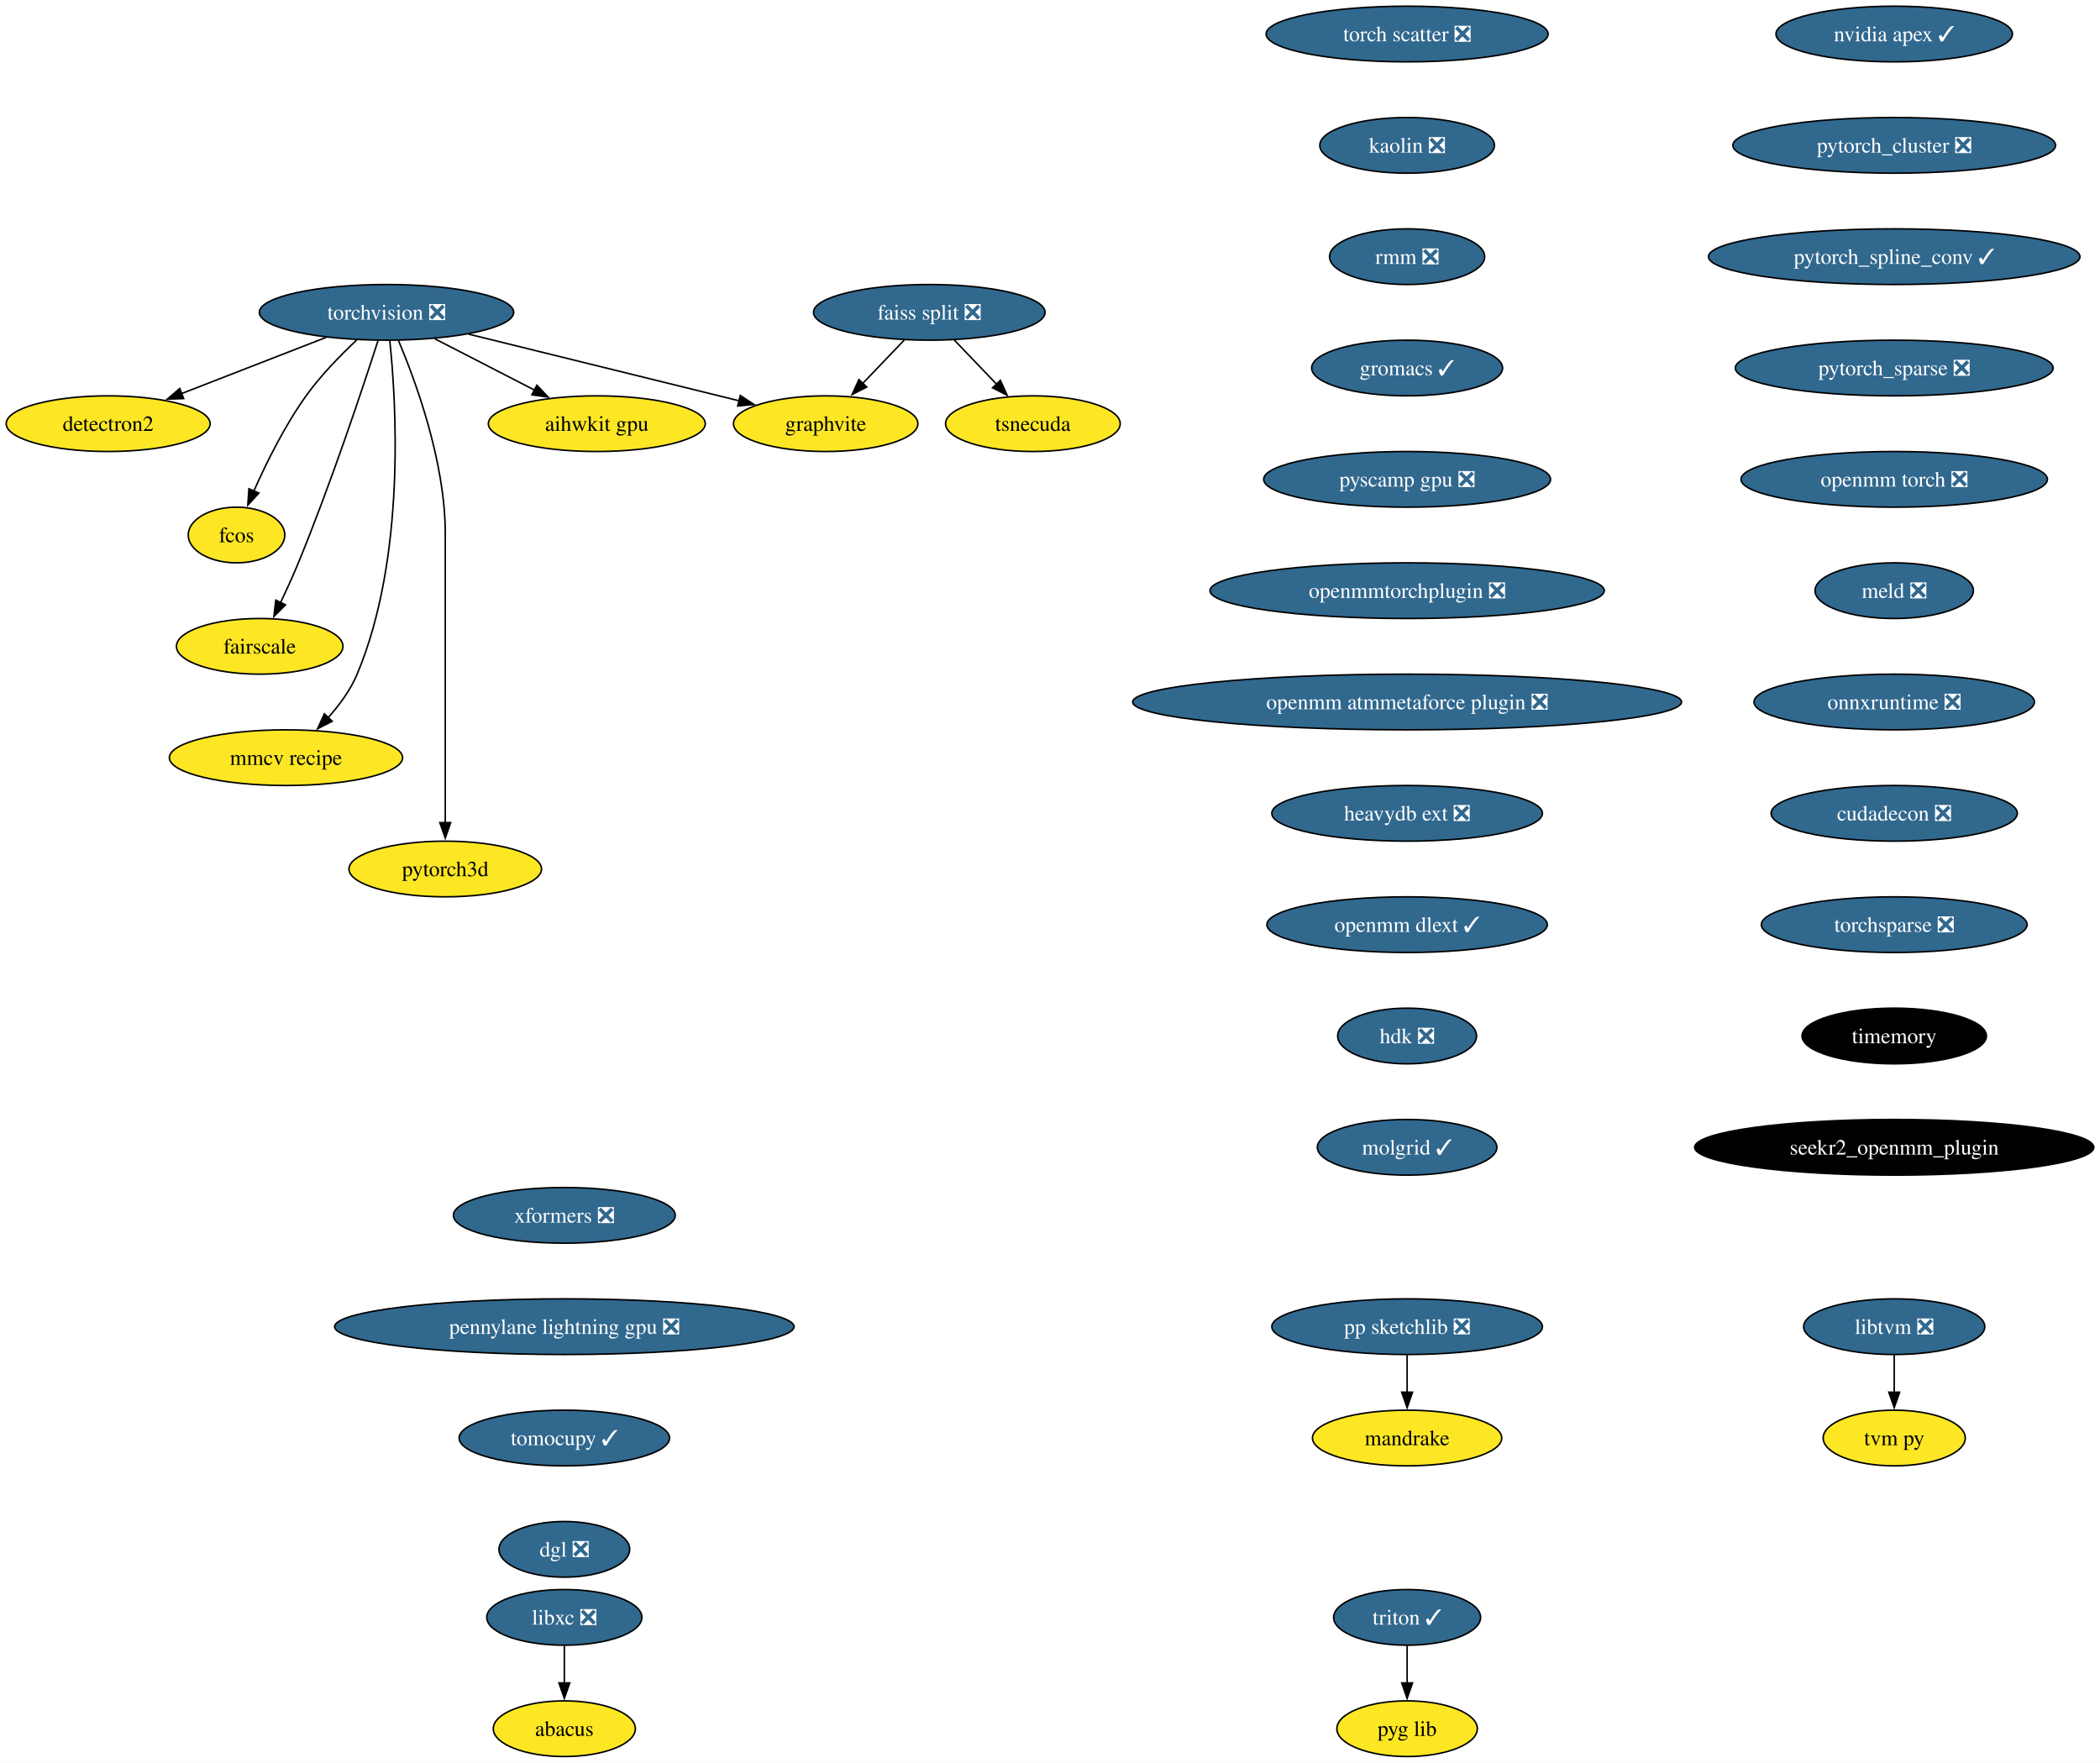
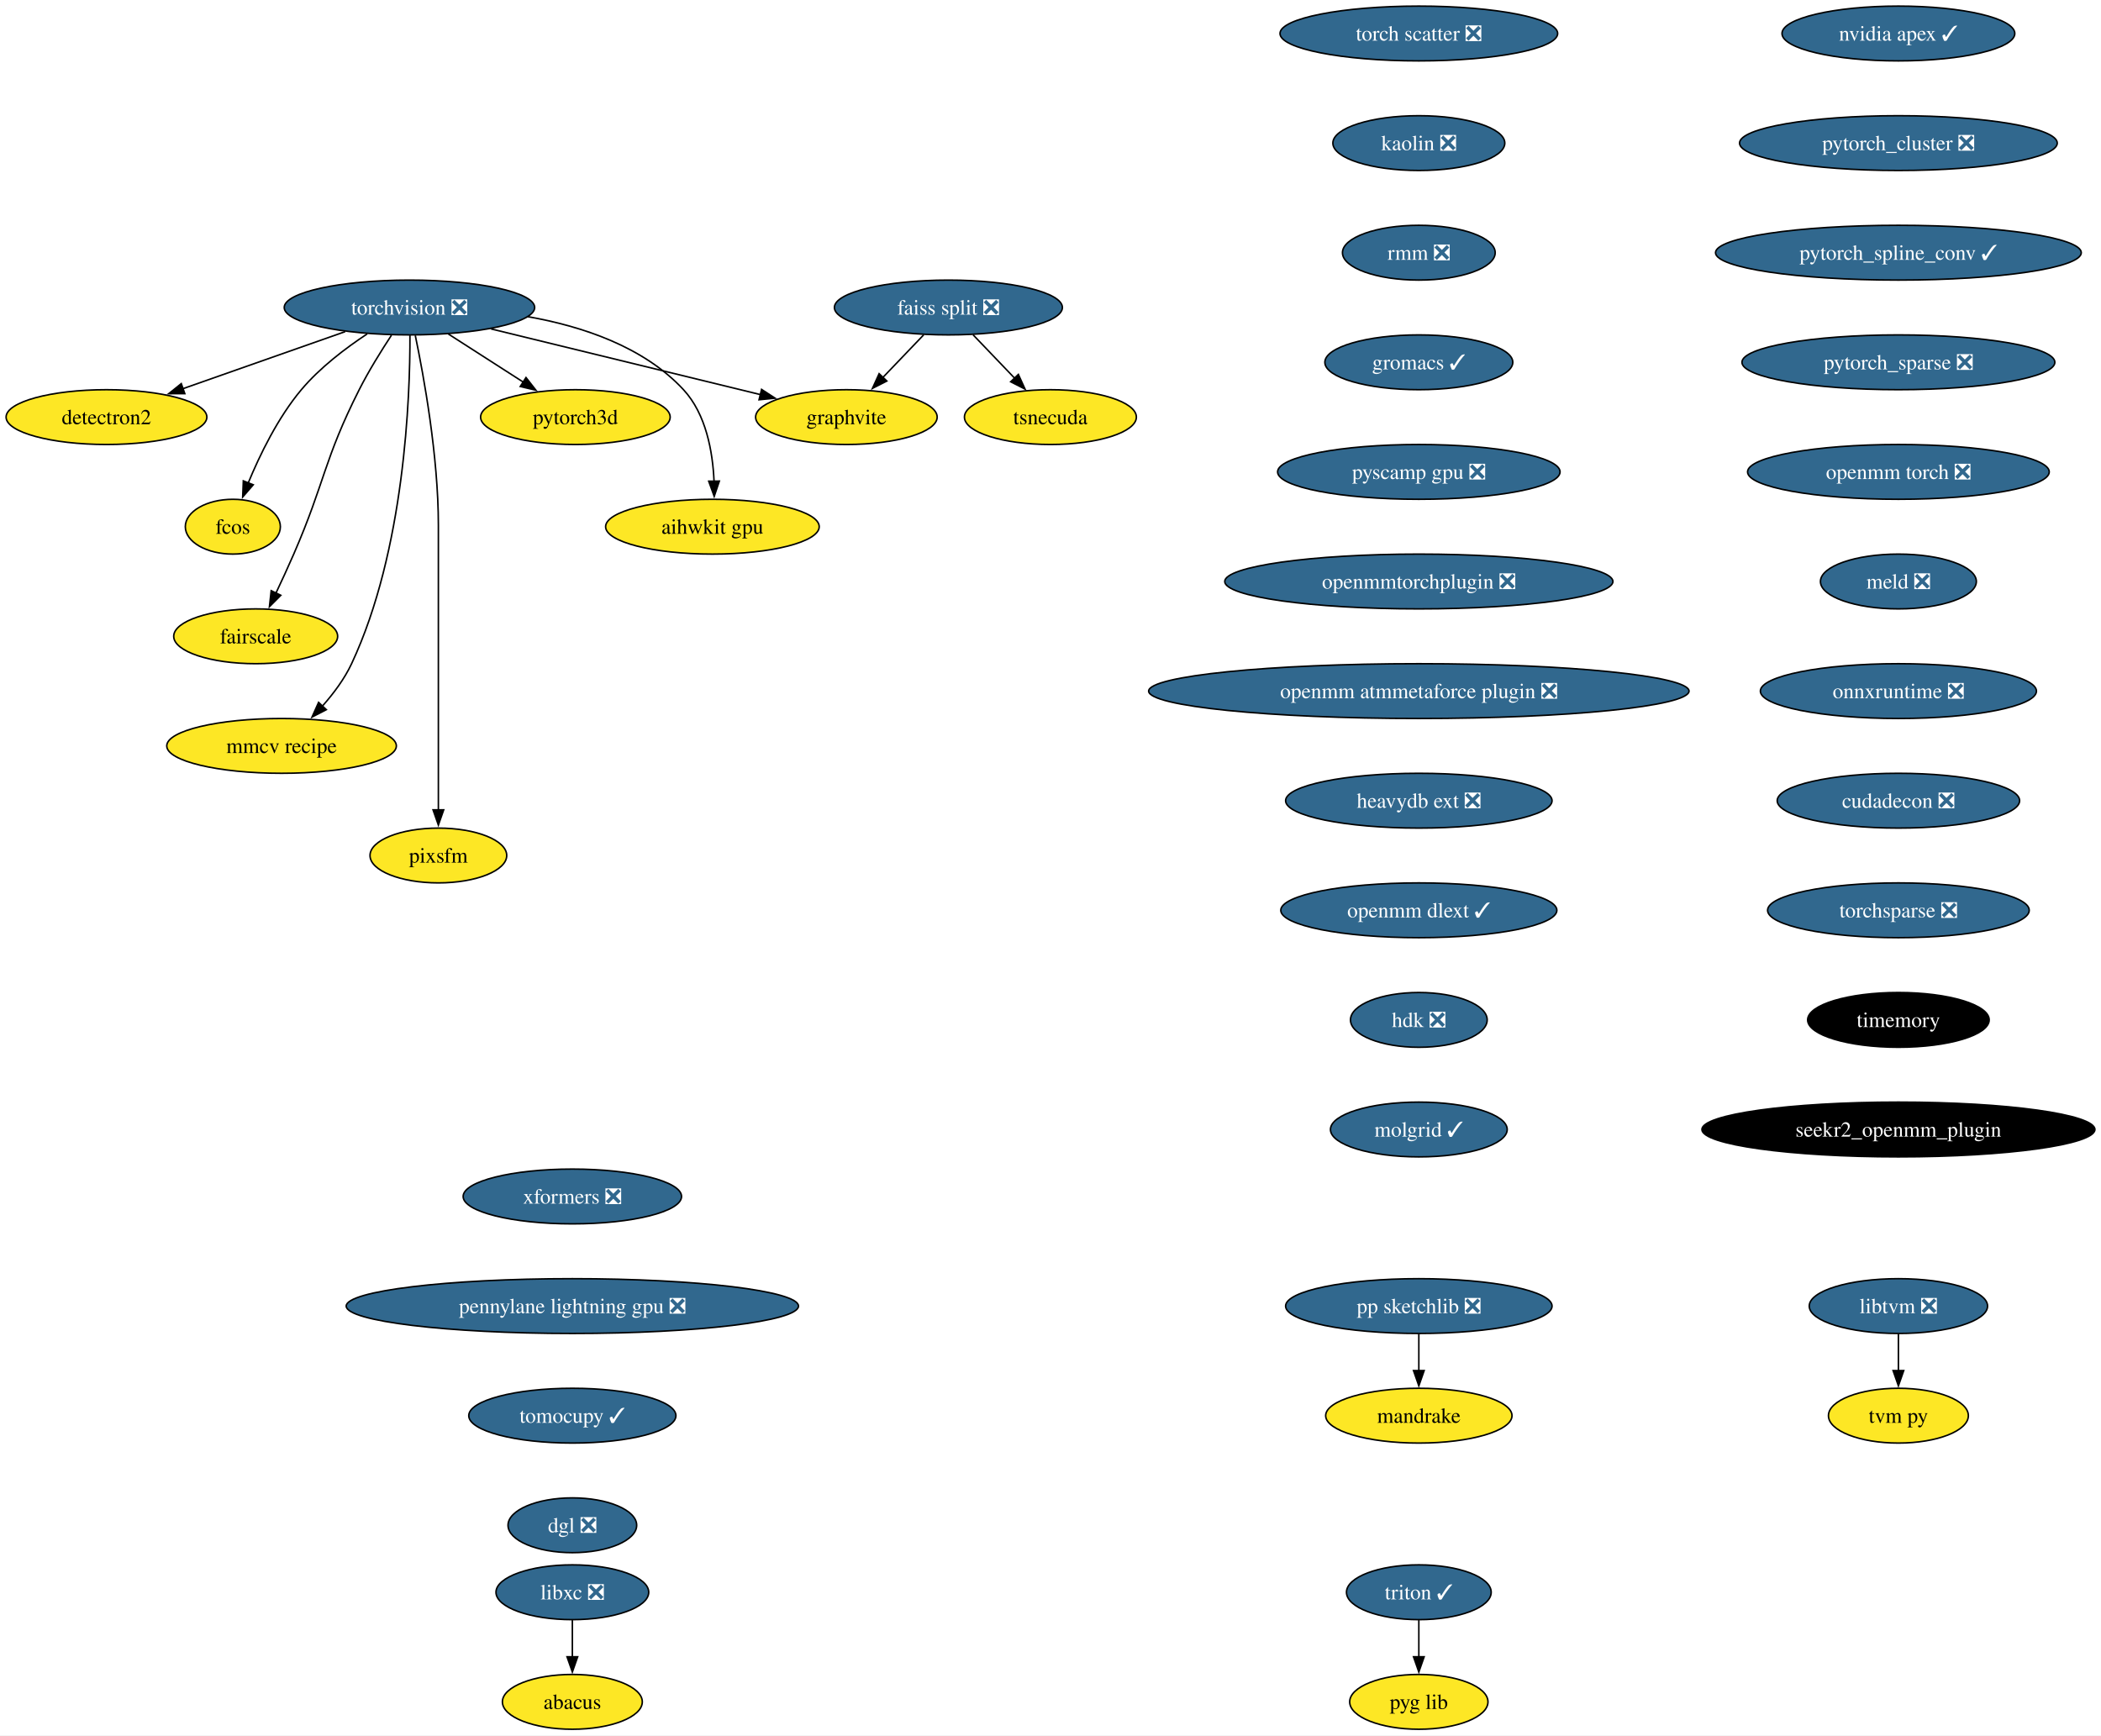
- <svg xmlns="http://www.w3.org/2000/svg" xmlns:xlink="http://www.w3.org/1999/xlink" width="1358pt" height="1140pt" viewBox="0.00 0.00 1358.01 1140.00">
+ <svg xmlns="http://www.w3.org/2000/svg" xmlns:xlink="http://www.w3.org/1999/xlink" width="1380pt" height="1140pt" viewBox="0.00 0.00 1380.01 1140.00">
  <g id="graph0" class="graph" transform="scale(1 1) rotate(0) translate(4 1136)">
-     <polygon fill="white" stroke="none" points="-4,4 -4,-1136 1354.01,-1136 1354.01,4 -4,4" />
+     <polygon fill="white" stroke="none" points="-4,4 -4,-1136 1376.01,-1136 1376.01,4 -4,4" />
    <g id="node1" class="node">
      <g id="a_node1">
        <a xlink:href="https://github.com/conda-forge/torchvision-feedstock/pull/77" xlink:title="torchvision ❎">
-           <ellipse fill="#31688e" stroke="black" cx="245.94" cy="-934" rx="82.25" ry="18" />
-           <text text-anchor="middle" x="245.94" y="-929.33" font-family="Times,serif" font-size="14.00" fill="white">torchvision ❎</text>
+           <ellipse fill="#31688e" stroke="black" cx="264.94" cy="-934" rx="82.25" ry="18" />
+           <text text-anchor="middle" x="264.94" y="-929.33" font-family="Times,serif" font-size="14.00" fill="white">torchvision ❎</text>
        </a>
      </g>
    </g>
    <g id="node2" class="node">
      <g id="a_node2">
        <a xlink:href="https://github.com/conda-forge/detectron2-feedstock" xlink:title="detectron2">
          <ellipse fill="#fde725" stroke="black" cx="65.94" cy="-862" rx="65.94" ry="18" />
          <text text-anchor="middle" x="65.94" y="-857.33" font-family="Times,serif" font-size="14.00">detectron2</text>
        </a>
      </g>
    </g>
    <g id="edge1" class="edge">
-       <path fill="none" stroke="black" d="M206.88,-917.81C179.35,-907.1 142.33,-892.71 113.14,-881.36" />
-       <polygon fill="black" stroke="black" points="114.77,-878.23 104.18,-877.87 112.23,-884.76 114.77,-878.23" />
+       <path fill="none" stroke="black" d="M222.74,-918.15C191.58,-907.19 149.04,-892.23 116.13,-880.66" />
+       <polygon fill="black" stroke="black" points="117.4,-877.39 106.8,-877.37 115.07,-883.99 117.4,-877.39" />
    </g>
    <g id="node3" class="node">
      <g id="a_node3">
        <a xlink:href="https://github.com/conda-forge/fcos-feedstock" xlink:title="fcos">
          <ellipse fill="#fde725" stroke="black" cx="148.94" cy="-790" rx="31.22" ry="18" />
          <text text-anchor="middle" x="148.94" y="-785.33" font-family="Times,serif" font-size="14.00">fcos</text>
        </a>
      </g>
    </g>
    <g id="edge2" class="edge">
-       <path fill="none" stroke="black" d="M226.65,-916.09C216.15,-906.25 203.4,-893.2 193.94,-880 180.15,-860.77 168.26,-836.72 160.17,-818.46" />
-       <polygon fill="black" stroke="black" points="163.41,-817.13 156.24,-809.33 156.98,-819.9 163.41,-817.13" />
+       <path fill="none" stroke="black" d="M237.22,-916.68C222.98,-907.29 206.11,-894.48 193.94,-880 178.55,-861.69 166.67,-837.23 158.99,-818.59" />
+       <polygon fill="black" stroke="black" points="162.34,-817.53 155.41,-809.51 155.82,-820.1 162.34,-817.53" />
    </g>
    <g id="node4" class="node">
      <g id="a_node4">
        <a xlink:href="https://github.com/conda-forge/fairscale-feedstock" xlink:title="fairscale">
          <ellipse fill="#fde725" stroke="black" cx="163.94" cy="-718" rx="53.84" ry="18" />
          <text text-anchor="middle" x="163.94" y="-713.33" font-family="Times,serif" font-size="14.00">fairscale</text>
        </a>
      </g>
    </g>
    <g id="edge3" class="edge">
-       <path fill="none" stroke="black" d="M240.5,-915.87C230.95,-886.21 210.16,-823.55 188.94,-772 185.44,-763.5 181.29,-754.39 177.39,-746.17" />
-       <polygon fill="black" stroke="black" points="180.64,-744.84 173.14,-737.35 174.34,-747.88 180.64,-744.84" />
+       <path fill="none" stroke="black" d="M253.13,-915.79C246.45,-905.63 238.2,-892.38 231.94,-880 208.64,-833.89 209.53,-819.39 188.94,-772 185.27,-763.57 181.08,-754.48 177.19,-746.25" />
+       <polygon fill="black" stroke="black" points="180.44,-744.94 172.97,-737.43 174.13,-747.96 180.44,-744.94" />
    </g>
    <g id="node5" class="node">
      <g id="a_node5">
        <a xlink:href="https://github.com/conda-forge/graphvite-feedstock" xlink:title="graphvite">
-           <ellipse fill="#fde725" stroke="black" cx="529.94" cy="-862" rx="59.63" ry="18" />
-           <text text-anchor="middle" x="529.94" y="-857.33" font-family="Times,serif" font-size="14.00">graphvite</text>
+           <ellipse fill="#fde725" stroke="black" cx="551.94" cy="-862" rx="59.63" ry="18" />
+           <text text-anchor="middle" x="551.94" y="-857.33" font-family="Times,serif" font-size="14.00">graphvite</text>
        </a>
      </g>
    </g>
    <g id="edge4" class="edge">
-       <path fill="none" stroke="black" d="M299.02,-919.92C348.88,-907.63 423.19,-889.31 473.96,-876.8" />
-       <polygon fill="black" stroke="black" points="474.72,-880.22 483.59,-874.42 473.04,-873.42 474.72,-880.22" />
+       <path fill="none" stroke="black" d="M318.58,-919.92C369.07,-907.6 444.38,-889.23 495.7,-876.72" />
+       <polygon fill="black" stroke="black" points="496.23,-880.19 505.12,-874.42 494.57,-873.39 496.23,-880.19" />
    </g>
    <g id="node6" class="node">
      <g id="a_node6">
        <a xlink:href="https://github.com/conda-forge/mmcv-recipe-feedstock" xlink:title="mmcv recipe">
          <ellipse fill="#fde725" stroke="black" cx="180.94" cy="-646" rx="75.41" ry="18" />
          <text text-anchor="middle" x="180.94" y="-641.33" font-family="Times,serif" font-size="14.00">mmcv recipe</text>
        </a>
      </g>
    </g>
    <g id="edge5" class="edge">
-       <path fill="none" stroke="black" d="M248.06,-915.77C252.24,-875.95 258.56,-775.2 226.94,-700 222.64,-689.77 215.58,-680.12 208.26,-671.92" />
-       <polygon fill="black" stroke="black" points="210.83,-669.54 201.39,-664.73 205.77,-674.38 210.83,-669.54" />
+       <path fill="none" stroke="black" d="M265.27,-915.69C265.39,-875.69 261.9,-774.6 226.94,-700 222.23,-689.95 215.05,-680.35 207.76,-672.14" />
+       <polygon fill="black" stroke="black" points="210.35,-669.8 200.94,-664.93 205.27,-674.6 210.35,-669.8" />
    </g>
    <g id="node7" class="node">
      <g id="a_node7">
-         <a xlink:href="https://github.com/conda-forge/pytorch3d-feedstock" xlink:title="pytorch3d">
-           <ellipse fill="#fde725" stroke="black" cx="283.94" cy="-574" rx="62.26" ry="18" />
-           <text text-anchor="middle" x="283.94" y="-569.33" font-family="Times,serif" font-size="14.00">pytorch3d</text>
+         <a xlink:href="https://github.com/conda-forge/pixsfm-feedstock" xlink:title="pixsfm">
+           <ellipse fill="#fde725" stroke="black" cx="283.94" cy="-574" rx="44.9" ry="18" />
+           <text text-anchor="middle" x="283.94" y="-569.33" font-family="Times,serif" font-size="14.00">pixsfm</text>
        </a>
      </g>
    </g>
    <g id="edge6" class="edge">
-       <path fill="none" stroke="black" d="M253.63,-915.91C264.73,-889.62 283.94,-837.45 283.94,-791 283.94,-791 283.94,-791 283.94,-717 283.94,-677.74 283.94,-632.38 283.94,-603.69" />
+       <path fill="none" stroke="black" d="M268.78,-915.61C274.34,-888.94 283.94,-836.27 283.94,-791 283.94,-791 283.94,-791 283.94,-717 283.94,-677.74 283.94,-632.38 283.94,-603.69" />
      <polygon fill="black" stroke="black" points="287.44,-604 283.94,-594 280.44,-604 287.44,-604" />
    </g>
    <g id="node8" class="node">
      <g id="a_node8">
-         <a xlink:href="https://github.com/conda-forge/aihwkit-gpu-feedstock" xlink:title="aihwkit gpu">
-           <ellipse fill="#fde725" stroke="black" cx="381.94" cy="-862" rx="70.15" ry="18" />
-           <text text-anchor="middle" x="381.94" y="-857.33" font-family="Times,serif" font-size="14.00">aihwkit gpu</text>
+         <a xlink:href="https://github.com/conda-forge/pytorch3d-feedstock" xlink:title="pytorch3d">
+           <ellipse fill="#fde725" stroke="black" cx="373.94" cy="-862" rx="62.26" ry="18" />
+           <text text-anchor="middle" x="373.94" y="-857.33" font-family="Times,serif" font-size="14.00">pytorch3d</text>
        </a>
      </g>
    </g>
    <g id="edge7" class="edge">
-       <path fill="none" stroke="black" d="M277.14,-916.94C296.33,-907.06 321.11,-894.31 341.75,-883.68" />
-       <polygon fill="black" stroke="black" points="343.18,-886.88 350.47,-879.2 339.98,-880.66 343.18,-886.88" />
+       <path fill="none" stroke="black" d="M290.49,-916.59C305.19,-907.15 323.84,-895.17 339.78,-884.94" />
+       <polygon fill="black" stroke="black" points="341.5,-887.99 348.02,-879.65 337.71,-882.1 341.5,-887.99" />
    </g>
    <g id="node9" class="node">
      <g id="a_node9">
-         <a xlink:href="https://github.com/conda-forge/libxc-feedstock/pull/58" xlink:title="libxc ❎">
-           <ellipse fill="#31688e" stroke="black" cx="360.94" cy="-90" rx="50.16" ry="18" />
-           <text text-anchor="middle" x="360.94" y="-85.33" font-family="Times,serif" font-size="14.00" fill="white">libxc ❎</text>
-         </a>
-       </g>
+         <a xlink:href="https://github.com/conda-forge/aihwkit-gpu-feedstock" xlink:title="aihwkit gpu">
+           <ellipse fill="#fde725" stroke="black" cx="463.94" cy="-790" rx="70.15" ry="18" />
+           <text text-anchor="middle" x="463.94" y="-785.33" font-family="Times,serif" font-size="14.00">aihwkit gpu</text>
+         </a>
+       </g>
+     </g>
+     <g id="edge8" class="edge">
+       <path fill="none" stroke="black" d="M342.69,-927.98C378.53,-921.66 418.81,-908.19 444.94,-880 459.81,-863.95 464.15,-839.23 465.01,-819.91" />
+       <polygon fill="black" stroke="black" points="468.5,-819.97 465.12,-809.93 461.51,-819.89 468.5,-819.97" />
    </g>
    <g id="node10" class="node">
      <g id="a_node10">
-         <a xlink:href="https://github.com/conda-forge/abacus-feedstock" xlink:title="abacus">
-           <ellipse fill="#fde725" stroke="black" cx="360.94" cy="-18" rx="45.95" ry="18" />
-           <text text-anchor="middle" x="360.94" y="-13.32" font-family="Times,serif" font-size="14.00">abacus</text>
-         </a>
-       </g>
-     </g>
-     <g id="edge8" class="edge">
-       <path fill="none" stroke="black" d="M360.94,-71.7C360.94,-64.41 360.94,-55.73 360.94,-47.54" />
-       <polygon fill="black" stroke="black" points="364.44,-47.62 360.94,-37.62 357.44,-47.62 364.44,-47.62" />
+         <a xlink:href="https://github.com/conda-forge/libxc-feedstock/pull/58" xlink:title="libxc ❎">
+           <ellipse fill="#31688e" stroke="black" cx="371.94" cy="-90" rx="50.16" ry="18" />
+           <text text-anchor="middle" x="371.94" y="-85.33" font-family="Times,serif" font-size="14.00" fill="white">libxc ❎</text>
+         </a>
+       </g>
    </g>
    <g id="node11" class="node">
      <g id="a_node11">
-         <a xlink:href="https://github.com/conda-forge/nvidia-apex-feedstock/pull/34" xlink:title="nvidia apex ✓">
-           <ellipse fill="#31688e" stroke="black" cx="1220.94" cy="-1114" rx="76.46" ry="18" />
-           <text text-anchor="middle" x="1220.94" y="-1109.33" font-family="Times,serif" font-size="14.00" fill="white">nvidia apex ✓</text>
-         </a>
-       </g>
+         <a xlink:href="https://github.com/conda-forge/abacus-feedstock" xlink:title="abacus">
+           <ellipse fill="#fde725" stroke="black" cx="371.94" cy="-18" rx="45.95" ry="18" />
+           <text text-anchor="middle" x="371.94" y="-13.32" font-family="Times,serif" font-size="14.00">abacus</text>
+         </a>
+       </g>
+     </g>
+     <g id="edge9" class="edge">
+       <path fill="none" stroke="black" d="M371.94,-71.7C371.94,-64.41 371.94,-55.73 371.94,-47.54" />
+       <polygon fill="black" stroke="black" points="375.44,-47.62 371.94,-37.62 368.44,-47.62 375.44,-47.62" />
    </g>
    <g id="node12" class="node">
      <g id="a_node12">
+         <a xlink:href="https://github.com/conda-forge/nvidia-apex-feedstock/pull/34" xlink:title="nvidia apex ✓">
+           <ellipse fill="#31688e" stroke="black" cx="1242.94" cy="-1114" rx="76.46" ry="18" />
+           <text text-anchor="middle" x="1242.94" y="-1109.33" font-family="Times,serif" font-size="14.00" fill="white">nvidia apex ✓</text>
+         </a>
+       </g>
+     </g>
+     <g id="node13" class="node">
+       <g id="a_node13">
        <a xlink:href="https://github.com/conda-forge/pytorch_cluster-feedstock/pull/44" xlink:title="pytorch_cluster ❎">
-           <ellipse fill="#31688e" stroke="black" cx="1220.94" cy="-1042" rx="104.35" ry="18" />
-           <text text-anchor="middle" x="1220.94" y="-1037.33" font-family="Times,serif" font-size="14.00" fill="white">pytorch_cluster ❎</text>
-         </a>
-       </g>
+           <ellipse fill="#31688e" stroke="black" cx="1242.94" cy="-1042" rx="104.35" ry="18" />
+           <text text-anchor="middle" x="1242.94" y="-1037.33" font-family="Times,serif" font-size="14.00" fill="white">pytorch_cluster ❎</text>
+         </a>
+       </g>
+     </g>
+     <g id="node18" class="node">
+       <g id="a_node18">
+         <a xlink:href="https://github.com/conda-forge/pytorch_spline_conv-feedstock/pull/33" xlink:title="pytorch_spline_conv ✓">
+           <ellipse fill="#31688e" stroke="black" cx="1242.94" cy="-970" rx="120.13" ry="18" />
+           <text text-anchor="middle" x="1242.94" y="-965.33" font-family="Times,serif" font-size="14.00" fill="white">pytorch_spline_conv ✓</text>
+         </a>
+       </g>
+     </g>
+     <g id="node14" class="node">
+       <g id="a_node14">
+         <a xlink:href="https://github.com/conda-forge/pp-sketchlib-feedstock/pull/45" xlink:title="pp sketchlib ❎">
+           <ellipse fill="#31688e" stroke="black" cx="927.94" cy="-278" rx="87.51" ry="18" />
+           <text text-anchor="middle" x="927.94" y="-273.32" font-family="Times,serif" font-size="14.00" fill="white">pp sketchlib ❎</text>
+         </a>
+       </g>
+     </g>
+     <g id="node15" class="node">
+       <g id="a_node15">
+         <a xlink:href="https://github.com/conda-forge/mandrake-feedstock" xlink:title="mandrake">
+           <ellipse fill="#fde725" stroke="black" cx="927.94" cy="-206" rx="61.2" ry="18" />
+           <text text-anchor="middle" x="927.94" y="-201.32" font-family="Times,serif" font-size="14.00">mandrake</text>
+         </a>
+       </g>
+     </g>
+     <g id="edge11" class="edge">
+       <path fill="none" stroke="black" d="M927.94,-259.7C927.94,-252.41 927.94,-243.73 927.94,-235.54" />
+       <polygon fill="black" stroke="black" points="931.44,-235.62 927.94,-225.62 924.44,-235.62 931.44,-235.62" />
+     </g>
+     <g id="node16" class="node">
+       <g id="a_node16">
+         <a xlink:href="https://github.com/conda-forge/faiss-split-feedstock/pull/70" xlink:title="faiss split ❎">
+           <ellipse fill="#31688e" stroke="black" cx="618.94" cy="-934" rx="74.88" ry="18" />
+           <text text-anchor="middle" x="618.94" y="-929.33" font-family="Times,serif" font-size="14.00" fill="white">faiss split ❎</text>
+         </a>
+       </g>
+     </g>
+     <g id="edge12" class="edge">
+       <path fill="none" stroke="black" d="M602.72,-916.05C594.66,-907.63 584.75,-897.28 575.84,-887.97" />
+       <polygon fill="black" stroke="black" points="578.5,-885.69 569.06,-880.88 573.44,-890.53 578.5,-885.69" />
    </g>
    <g id="node17" class="node">
      <g id="a_node17">
-         <a xlink:href="https://github.com/conda-forge/pytorch_spline_conv-feedstock/pull/33" xlink:title="pytorch_spline_conv ✓">
-           <ellipse fill="#31688e" stroke="black" cx="1220.94" cy="-970" rx="120.13" ry="18" />
-           <text text-anchor="middle" x="1220.94" y="-965.33" font-family="Times,serif" font-size="14.00" fill="white">pytorch_spline_conv ✓</text>
-         </a>
-       </g>
-     </g>
-     <g id="node13" class="node">
-       <g id="a_node13">
-         <a xlink:href="https://github.com/conda-forge/pp-sketchlib-feedstock/pull/45" xlink:title="pp sketchlib ❎">
-           <ellipse fill="#31688e" stroke="black" cx="905.94" cy="-278" rx="87.51" ry="18" />
-           <text text-anchor="middle" x="905.94" y="-273.32" font-family="Times,serif" font-size="14.00" fill="white">pp sketchlib ❎</text>
-         </a>
-       </g>
-     </g>
-     <g id="node14" class="node">
-       <g id="a_node14">
-         <a xlink:href="https://github.com/conda-forge/mandrake-feedstock" xlink:title="mandrake">
-           <ellipse fill="#fde725" stroke="black" cx="905.94" cy="-206" rx="61.2" ry="18" />
-           <text text-anchor="middle" x="905.94" y="-201.32" font-family="Times,serif" font-size="14.00">mandrake</text>
-         </a>
-       </g>
-     </g>
-     <g id="edge10" class="edge">
-       <path fill="none" stroke="black" d="M905.94,-259.7C905.94,-252.41 905.94,-243.73 905.94,-235.54" />
-       <polygon fill="black" stroke="black" points="909.44,-235.62 905.94,-225.62 902.44,-235.62 909.44,-235.62" />
-     </g>
-     <g id="node15" class="node">
-       <g id="a_node15">
-         <a xlink:href="https://github.com/conda-forge/faiss-split-feedstock/pull/70" xlink:title="faiss split ❎">
-           <ellipse fill="#31688e" stroke="black" cx="596.94" cy="-934" rx="74.88" ry="18" />
-           <text text-anchor="middle" x="596.94" y="-929.33" font-family="Times,serif" font-size="14.00" fill="white">faiss split ❎</text>
-         </a>
-       </g>
-     </g>
-     <g id="edge11" class="edge">
-       <path fill="none" stroke="black" d="M580.72,-916.05C572.66,-907.63 562.75,-897.28 553.84,-887.97" />
-       <polygon fill="black" stroke="black" points="556.5,-885.69 547.06,-880.88 551.44,-890.53 556.5,-885.69" />
-     </g>
-     <g id="node16" class="node">
-       <g id="a_node16">
        <a xlink:href="https://github.com/conda-forge/tsnecuda-feedstock" xlink:title="tsnecuda">
-           <ellipse fill="#fde725" stroke="black" cx="663.94" cy="-862" rx="56.47" ry="18" />
-           <text text-anchor="middle" x="663.94" y="-857.33" font-family="Times,serif" font-size="14.00">tsnecuda</text>
-         </a>
-       </g>
-     </g>
-     <g id="edge12" class="edge">
-       <path fill="none" stroke="black" d="M613.16,-916.05C621.34,-907.5 631.42,-896.97 640.44,-887.56" />
-       <polygon fill="black" stroke="black" points="642.9,-890.04 647.28,-880.4 637.84,-885.2 642.9,-890.04" />
-     </g>
-     <g id="node18" class="node">
-       <g id="a_node18">
-         <a xlink:href="https://github.com/conda-forge/pytorch_sparse-feedstock/pull/54" xlink:title="pytorch_sparse ❎">
-           <ellipse fill="#31688e" stroke="black" cx="1220.94" cy="-898" rx="102.77" ry="18" />
-           <text text-anchor="middle" x="1220.94" y="-893.33" font-family="Times,serif" font-size="14.00" fill="white">pytorch_sparse ❎</text>
-         </a>
-       </g>
+           <ellipse fill="#fde725" stroke="black" cx="685.94" cy="-862" rx="56.47" ry="18" />
+           <text text-anchor="middle" x="685.94" y="-857.33" font-family="Times,serif" font-size="14.00">tsnecuda</text>
+         </a>
+       </g>
+     </g>
+     <g id="edge13" class="edge">
+       <path fill="none" stroke="black" d="M635.16,-916.05C643.34,-907.5 653.42,-896.97 662.44,-887.56" />
+       <polygon fill="black" stroke="black" points="664.9,-890.04 669.28,-880.4 659.84,-885.2 664.9,-890.04" />
    </g>
    <g id="node19" class="node">
      <g id="a_node19">
+         <a xlink:href="https://github.com/conda-forge/pytorch_sparse-feedstock/pull/54" xlink:title="pytorch_sparse ❎">
+           <ellipse fill="#31688e" stroke="black" cx="1242.94" cy="-898" rx="102.77" ry="18" />
+           <text text-anchor="middle" x="1242.94" y="-893.33" font-family="Times,serif" font-size="14.00" fill="white">pytorch_sparse ❎</text>
+         </a>
+       </g>
+     </g>
+     <g id="node20" class="node">
+       <g id="a_node20">
        <a xlink:href="https://github.com/conda-forge/openmm-torch-feedstock/pull/45" xlink:title="openmm torch ❎">
-           <ellipse fill="#31688e" stroke="black" cx="1220.94" cy="-826" rx="99.08" ry="18" />
-           <text text-anchor="middle" x="1220.94" y="-821.33" font-family="Times,serif" font-size="14.00" fill="white">openmm torch ❎</text>
+           <ellipse fill="#31688e" stroke="black" cx="1242.94" cy="-826" rx="99.08" ry="18" />
+           <text text-anchor="middle" x="1242.94" y="-821.33" font-family="Times,serif" font-size="14.00" fill="white">openmm torch ❎</text>
+         </a>
+       </g>
+     </g>
+     <g id="node23" class="node">
+       <g id="a_node23">
+         <a xlink:href="https://github.com/conda-forge/meld-feedstock/pull/22" xlink:title="meld ❎">
+           <ellipse fill="#31688e" stroke="black" cx="1242.94" cy="-754" rx="51.21" ry="18" />
+           <text text-anchor="middle" x="1242.94" y="-749.33" font-family="Times,serif" font-size="14.00" fill="white">meld ❎</text>
+         </a>
+       </g>
+     </g>
+     <g id="node21" class="node">
+       <g id="a_node21">
+         <a xlink:href="https://github.com/conda-forge/libtvm-feedstock/pull/32" xlink:title="libtvm ❎">
+           <ellipse fill="#31688e" stroke="black" cx="1242.94" cy="-278" rx="58.57" ry="18" />
+           <text text-anchor="middle" x="1242.94" y="-273.32" font-family="Times,serif" font-size="14.00" fill="white">libtvm ❎</text>
        </a>
      </g>
    </g>
    <g id="node22" class="node">
      <g id="a_node22">
-         <a xlink:href="https://github.com/conda-forge/meld-feedstock/pull/22" xlink:title="meld ❎">
-           <ellipse fill="#31688e" stroke="black" cx="1220.94" cy="-754" rx="51.21" ry="18" />
-           <text text-anchor="middle" x="1220.94" y="-749.33" font-family="Times,serif" font-size="14.00" fill="white">meld ❎</text>
-         </a>
-       </g>
-     </g>
-     <g id="node20" class="node">
-       <g id="a_node20">
-         <a xlink:href="https://github.com/conda-forge/libtvm-feedstock/pull/32" xlink:title="libtvm ❎">
-           <ellipse fill="#31688e" stroke="black" cx="1220.94" cy="-278" rx="58.57" ry="18" />
-           <text text-anchor="middle" x="1220.94" y="-273.32" font-family="Times,serif" font-size="14.00" fill="white">libtvm ❎</text>
-         </a>
-       </g>
-     </g>
-     <g id="node21" class="node">
-       <g id="a_node21">
        <a xlink:href="https://github.com/conda-forge/tvm-py-feedstock" xlink:title="tvm py">
-           <ellipse fill="#fde725" stroke="black" cx="1220.94" cy="-206" rx="45.95" ry="18" />
-           <text text-anchor="middle" x="1220.94" y="-201.32" font-family="Times,serif" font-size="14.00">tvm py</text>
-         </a>
-       </g>
-     </g>
-     <g id="edge16" class="edge">
-       <path fill="none" stroke="black" d="M1220.94,-259.7C1220.94,-252.41 1220.94,-243.73 1220.94,-235.54" />
-       <polygon fill="black" stroke="black" points="1224.44,-235.62 1220.94,-225.62 1217.44,-235.62 1224.44,-235.62" />
-     </g>
-     <g id="node23" class="node">
-       <g id="a_node23">
-         <a xlink:href="https://github.com/conda-forge/onnxruntime-feedstock/pull/79" xlink:title="onnxruntime ❎">
-           <ellipse fill="#31688e" stroke="black" cx="1220.94" cy="-682" rx="90.67" ry="18" />
-           <text text-anchor="middle" x="1220.94" y="-677.33" font-family="Times,serif" font-size="14.00" fill="white">onnxruntime ❎</text>
-         </a>
-       </g>
+           <ellipse fill="#fde725" stroke="black" cx="1242.94" cy="-206" rx="45.95" ry="18" />
+           <text text-anchor="middle" x="1242.94" y="-201.32" font-family="Times,serif" font-size="14.00">tvm py</text>
+         </a>
+       </g>
+     </g>
+     <g id="edge17" class="edge">
+       <path fill="none" stroke="black" d="M1242.94,-259.7C1242.94,-252.41 1242.94,-243.73 1242.94,-235.54" />
+       <polygon fill="black" stroke="black" points="1246.44,-235.62 1242.94,-225.62 1239.44,-235.62 1246.44,-235.62" />
    </g>
    <g id="node24" class="node">
      <g id="a_node24">
-         <a xlink:href="https://github.com/conda-forge/cudadecon-feedstock/pull/26" xlink:title="cudadecon ❎">
-           <ellipse fill="#31688e" stroke="black" cx="1220.94" cy="-610" rx="79.62" ry="18" />
-           <text text-anchor="middle" x="1220.94" y="-605.33" font-family="Times,serif" font-size="14.00" fill="white">cudadecon ❎</text>
+         <a xlink:href="https://github.com/conda-forge/onnxruntime-feedstock/pull/79" xlink:title="onnxruntime ❎">
+           <ellipse fill="#31688e" stroke="black" cx="1242.94" cy="-682" rx="90.67" ry="18" />
+           <text text-anchor="middle" x="1242.94" y="-677.33" font-family="Times,serif" font-size="14.00" fill="white">onnxruntime ❎</text>
        </a>
      </g>
    </g>
    <g id="node25" class="node">
      <g id="a_node25">
-         <a xlink:href="https://github.com/conda-forge/torchsparse-feedstock/pull/27" xlink:title="torchsparse ❎">
-           <ellipse fill="#31688e" stroke="black" cx="1220.94" cy="-538" rx="85.93" ry="18" />
-           <text text-anchor="middle" x="1220.94" y="-533.33" font-family="Times,serif" font-size="14.00" fill="white">torchsparse ❎</text>
+         <a xlink:href="https://github.com/conda-forge/cudadecon-feedstock/pull/26" xlink:title="cudadecon ❎">
+           <ellipse fill="#31688e" stroke="black" cx="1242.94" cy="-610" rx="79.62" ry="18" />
+           <text text-anchor="middle" x="1242.94" y="-605.33" font-family="Times,serif" font-size="14.00" fill="white">cudadecon ❎</text>
        </a>
      </g>
    </g>
    <g id="node26" class="node">
      <g id="a_node26">
-         <a xlink:href="https://github.com/conda-forge/timemory-feedstock" xlink:title="timemory">
-           <ellipse fill="#000000" stroke="black" cx="1220.94" cy="-466" rx="59.63" ry="18" />
-           <text text-anchor="middle" x="1220.94" y="-461.32" font-family="Times,serif" font-size="14.00" fill="white">timemory</text>
+         <a xlink:href="https://github.com/conda-forge/torchsparse-feedstock/pull/27" xlink:title="torchsparse ❎">
+           <ellipse fill="#31688e" stroke="black" cx="1242.94" cy="-538" rx="85.93" ry="18" />
+           <text text-anchor="middle" x="1242.94" y="-533.33" font-family="Times,serif" font-size="14.00" fill="white">torchsparse ❎</text>
        </a>
      </g>
    </g>
    <g id="node27" class="node">
      <g id="a_node27">
-         <a xlink:href="https://github.com/conda-forge/seekr2_openmm_plugin-feedstock" xlink:title="seekr2_openmm_plugin">
-           <ellipse fill="#000000" stroke="black" cx="1220.94" cy="-394" rx="129.07" ry="18" />
-           <text text-anchor="middle" x="1220.94" y="-389.32" font-family="Times,serif" font-size="14.00" fill="white">seekr2_openmm_plugin</text>
+         <a xlink:href="https://github.com/conda-forge/timemory-feedstock" xlink:title="timemory">
+           <ellipse fill="#000000" stroke="black" cx="1242.94" cy="-466" rx="59.63" ry="18" />
+           <text text-anchor="middle" x="1242.94" y="-461.32" font-family="Times,serif" font-size="14.00" fill="white">timemory</text>
        </a>
      </g>
    </g>
    <g id="node28" class="node">
      <g id="a_node28">
-         <a xlink:href="https://github.com/conda-forge/torch-scatter-feedstock/pull/26" xlink:title="torch scatter ❎">
-           <ellipse fill="#31688e" stroke="black" cx="905.94" cy="-1114" rx="91.19" ry="18" />
-           <text text-anchor="middle" x="905.94" y="-1109.33" font-family="Times,serif" font-size="14.00" fill="white">torch scatter ❎</text>
+         <a xlink:href="https://github.com/conda-forge/seekr2_openmm_plugin-feedstock" xlink:title="seekr2_openmm_plugin">
+           <ellipse fill="#000000" stroke="black" cx="1242.94" cy="-394" rx="129.07" ry="18" />
+           <text text-anchor="middle" x="1242.94" y="-389.32" font-family="Times,serif" font-size="14.00" fill="white">seekr2_openmm_plugin</text>
        </a>
      </g>
    </g>
    <g id="node29" class="node">
      <g id="a_node29">
-         <a xlink:href="https://github.com/conda-forge/kaolin-feedstock/pull/19" xlink:title="kaolin ❎">
-           <ellipse fill="#31688e" stroke="black" cx="905.94" cy="-1042" rx="56.47" ry="18" />
-           <text text-anchor="middle" x="905.94" y="-1037.33" font-family="Times,serif" font-size="14.00" fill="white">kaolin ❎</text>
+         <a xlink:href="https://github.com/conda-forge/torch-scatter-feedstock/pull/26" xlink:title="torch scatter ❎">
+           <ellipse fill="#31688e" stroke="black" cx="927.94" cy="-1114" rx="91.19" ry="18" />
+           <text text-anchor="middle" x="927.94" y="-1109.33" font-family="Times,serif" font-size="14.00" fill="white">torch scatter ❎</text>
        </a>
      </g>
    </g>
    <g id="node30" class="node">
      <g id="a_node30">
-         <a xlink:href="https://github.com/conda-forge/rmm-feedstock/pull/27" xlink:title="rmm ❎">
-           <ellipse fill="#31688e" stroke="black" cx="905.94" cy="-970" rx="50.16" ry="18" />
-           <text text-anchor="middle" x="905.94" y="-965.33" font-family="Times,serif" font-size="14.00" fill="white">rmm ❎</text>
+         <a xlink:href="https://github.com/conda-forge/kaolin-feedstock/pull/19" xlink:title="kaolin ❎">
+           <ellipse fill="#31688e" stroke="black" cx="927.94" cy="-1042" rx="56.47" ry="18" />
+           <text text-anchor="middle" x="927.94" y="-1037.33" font-family="Times,serif" font-size="14.00" fill="white">kaolin ❎</text>
        </a>
      </g>
    </g>
    <g id="node31" class="node">
      <g id="a_node31">
-         <a xlink:href="https://github.com/conda-forge/gromacs-feedstock/pull/28" xlink:title="gromacs ✓">
-           <ellipse fill="#31688e" stroke="black" cx="905.94" cy="-898" rx="61.73" ry="18" />
-           <text text-anchor="middle" x="905.94" y="-893.33" font-family="Times,serif" font-size="14.00" fill="white">gromacs ✓</text>
+         <a xlink:href="https://github.com/conda-forge/rmm-feedstock/pull/27" xlink:title="rmm ❎">
+           <ellipse fill="#31688e" stroke="black" cx="927.94" cy="-970" rx="50.16" ry="18" />
+           <text text-anchor="middle" x="927.94" y="-965.33" font-family="Times,serif" font-size="14.00" fill="white">rmm ❎</text>
        </a>
      </g>
    </g>
    <g id="node32" class="node">
      <g id="a_node32">
+         <a xlink:href="https://github.com/conda-forge/gromacs-feedstock/pull/28" xlink:title="gromacs ✓">
+           <ellipse fill="#31688e" stroke="black" cx="927.94" cy="-898" rx="61.73" ry="18" />
+           <text text-anchor="middle" x="927.94" y="-893.33" font-family="Times,serif" font-size="14.00" fill="white">gromacs ✓</text>
+         </a>
+       </g>
+     </g>
+     <g id="node33" class="node">
+       <g id="a_node33">
        <a xlink:href="https://github.com/conda-forge/pyscamp-gpu-feedstock/pull/8" xlink:title="pyscamp gpu ❎">
-           <ellipse fill="#31688e" stroke="black" cx="905.94" cy="-826" rx="92.77" ry="18" />
-           <text text-anchor="middle" x="905.94" y="-821.33" font-family="Times,serif" font-size="14.00" fill="white">pyscamp gpu ❎</text>
+           <ellipse fill="#31688e" stroke="black" cx="927.94" cy="-826" rx="92.77" ry="18" />
+           <text text-anchor="middle" x="927.94" y="-821.33" font-family="Times,serif" font-size="14.00" fill="white">pyscamp gpu ❎</text>
+         </a>
+       </g>
+     </g>
+     <g id="node36" class="node">
+       <g id="a_node36">
+         <a xlink:href="https://github.com/conda-forge/openmmtorchplugin-feedstock/pull/20" xlink:title="openmmtorchplugin ❎">
+           <ellipse fill="#31688e" stroke="black" cx="927.94" cy="-754" rx="127.49" ry="18" />
+           <text text-anchor="middle" x="927.94" y="-749.33" font-family="Times,serif" font-size="14.00" fill="white">openmmtorchplugin ❎</text>
+         </a>
+       </g>
+     </g>
+     <g id="node34" class="node">
+       <g id="a_node34">
+         <a xlink:href="https://github.com/conda-forge/triton-feedstock/pull/12" xlink:title="triton ✓">
+           <ellipse fill="#31688e" stroke="black" cx="927.94" cy="-90" rx="47.53" ry="18" />
+           <text text-anchor="middle" x="927.94" y="-85.33" font-family="Times,serif" font-size="14.00" fill="white">triton ✓</text>
        </a>
      </g>
    </g>
    <g id="node35" class="node">
      <g id="a_node35">
-         <a xlink:href="https://github.com/conda-forge/openmmtorchplugin-feedstock/pull/20" xlink:title="openmmtorchplugin ❎">
-           <ellipse fill="#31688e" stroke="black" cx="905.94" cy="-754" rx="127.49" ry="18" />
-           <text text-anchor="middle" x="905.94" y="-749.33" font-family="Times,serif" font-size="14.00" fill="white">openmmtorchplugin ❎</text>
-         </a>
-       </g>
-     </g>
-     <g id="node33" class="node">
-       <g id="a_node33">
-         <a xlink:href="https://github.com/conda-forge/triton-feedstock/pull/12" xlink:title="triton ✓">
-           <ellipse fill="#31688e" stroke="black" cx="905.94" cy="-90" rx="47.53" ry="18" />
-           <text text-anchor="middle" x="905.94" y="-85.33" font-family="Times,serif" font-size="14.00" fill="white">triton ✓</text>
-         </a>
-       </g>
-     </g>
-     <g id="node34" class="node">
-       <g id="a_node34">
        <a xlink:href="https://github.com/conda-forge/pyg-lib-feedstock" xlink:title="pyg lib">
-           <ellipse fill="#fde725" stroke="black" cx="905.94" cy="-18" rx="45.42" ry="18" />
-           <text text-anchor="middle" x="905.94" y="-13.32" font-family="Times,serif" font-size="14.00">pyg lib</text>
-         </a>
-       </g>
-     </g>
-     <g id="edge27" class="edge">
-       <path fill="none" stroke="black" d="M905.94,-71.7C905.94,-64.41 905.94,-55.73 905.94,-47.54" />
-       <polygon fill="black" stroke="black" points="909.44,-47.62 905.94,-37.62 902.44,-47.62 909.44,-47.62" />
-     </g>
-     <g id="node36" class="node">
-       <g id="a_node36">
-         <a xlink:href="https://github.com/conda-forge/openmm-atmmetaforce-plugin-feedstock/pull/15" xlink:title="openmm atmmetaforce plugin ❎">
-           <ellipse fill="#31688e" stroke="black" cx="905.94" cy="-682" rx="177.47" ry="18" />
-           <text text-anchor="middle" x="905.94" y="-677.33" font-family="Times,serif" font-size="14.00" fill="white">openmm atmmetaforce plugin ❎</text>
-         </a>
-       </g>
+           <ellipse fill="#fde725" stroke="black" cx="927.94" cy="-18" rx="45.42" ry="18" />
+           <text text-anchor="middle" x="927.94" y="-13.32" font-family="Times,serif" font-size="14.00">pyg lib</text>
+         </a>
+       </g>
+     </g>
+     <g id="edge28" class="edge">
+       <path fill="none" stroke="black" d="M927.94,-71.7C927.94,-64.41 927.94,-55.73 927.94,-47.54" />
+       <polygon fill="black" stroke="black" points="931.44,-47.62 927.94,-37.62 924.44,-47.62 931.44,-47.62" />
    </g>
    <g id="node37" class="node">
      <g id="a_node37">
-         <a xlink:href="https://github.com/conda-forge/heavydb-ext-feedstock/pull/55" xlink:title="heavydb ext ❎">
-           <ellipse fill="#31688e" stroke="black" cx="905.94" cy="-610" rx="87.51" ry="18" />
-           <text text-anchor="middle" x="905.94" y="-605.33" font-family="Times,serif" font-size="14.00" fill="white">heavydb ext ❎</text>
+         <a xlink:href="https://github.com/conda-forge/openmm-atmmetaforce-plugin-feedstock/pull/15" xlink:title="openmm atmmetaforce plugin ❎">
+           <ellipse fill="#31688e" stroke="black" cx="927.94" cy="-682" rx="177.47" ry="18" />
+           <text text-anchor="middle" x="927.94" y="-677.33" font-family="Times,serif" font-size="14.00" fill="white">openmm atmmetaforce plugin ❎</text>
        </a>
      </g>
    </g>
    <g id="node38" class="node">
      <g id="a_node38">
-         <a xlink:href="https://github.com/conda-forge/openmm-dlext-feedstock/pull/8" xlink:title="openmm dlext ✓">
-           <ellipse fill="#31688e" stroke="black" cx="905.94" cy="-538" rx="90.67" ry="18" />
-           <text text-anchor="middle" x="905.94" y="-533.33" font-family="Times,serif" font-size="14.00" fill="white">openmm dlext ✓</text>
+         <a xlink:href="https://github.com/conda-forge/heavydb-ext-feedstock/pull/55" xlink:title="heavydb ext ❎">
+           <ellipse fill="#31688e" stroke="black" cx="927.94" cy="-610" rx="87.51" ry="18" />
+           <text text-anchor="middle" x="927.94" y="-605.33" font-family="Times,serif" font-size="14.00" fill="white">heavydb ext ❎</text>
        </a>
      </g>
    </g>
    <g id="node39" class="node">
      <g id="a_node39">
-         <a xlink:href="https://github.com/conda-forge/hdk-feedstock/pull/50" xlink:title="hdk ❎">
-           <ellipse fill="#31688e" stroke="black" cx="905.94" cy="-466" rx="44.9" ry="18" />
-           <text text-anchor="middle" x="905.94" y="-461.32" font-family="Times,serif" font-size="14.00" fill="white">hdk ❎</text>
+         <a xlink:href="https://github.com/conda-forge/openmm-dlext-feedstock/pull/8" xlink:title="openmm dlext ✓">
+           <ellipse fill="#31688e" stroke="black" cx="927.94" cy="-538" rx="90.67" ry="18" />
+           <text text-anchor="middle" x="927.94" y="-533.33" font-family="Times,serif" font-size="14.00" fill="white">openmm dlext ✓</text>
        </a>
      </g>
    </g>
    <g id="node40" class="node">
      <g id="a_node40">
-         <a xlink:href="https://github.com/conda-forge/molgrid-feedstock/pull/5" xlink:title="molgrid ✓">
-           <ellipse fill="#31688e" stroke="black" cx="905.94" cy="-394" rx="58.05" ry="18" />
-           <text text-anchor="middle" x="905.94" y="-389.32" font-family="Times,serif" font-size="14.00" fill="white">molgrid ✓</text>
+         <a xlink:href="https://github.com/conda-forge/hdk-feedstock/pull/50" xlink:title="hdk ❎">
+           <ellipse fill="#31688e" stroke="black" cx="927.94" cy="-466" rx="44.9" ry="18" />
+           <text text-anchor="middle" x="927.94" y="-461.32" font-family="Times,serif" font-size="14.00" fill="white">hdk ❎</text>
        </a>
      </g>
    </g>
    <g id="node41" class="node">
      <g id="a_node41">
-         <a xlink:href="https://github.com/conda-forge/xformers-feedstock/pull/17" xlink:title="xformers ❎">
-           <ellipse fill="#31688e" stroke="black" cx="360.94" cy="-350" rx="71.73" ry="18" />
-           <text text-anchor="middle" x="360.94" y="-345.32" font-family="Times,serif" font-size="14.00" fill="white">xformers ❎</text>
+         <a xlink:href="https://github.com/conda-forge/molgrid-feedstock/pull/5" xlink:title="molgrid ✓">
+           <ellipse fill="#31688e" stroke="black" cx="927.94" cy="-394" rx="58.05" ry="18" />
+           <text text-anchor="middle" x="927.94" y="-389.32" font-family="Times,serif" font-size="14.00" fill="white">molgrid ✓</text>
        </a>
      </g>
    </g>
    <g id="node42" class="node">
      <g id="a_node42">
-         <a xlink:href="https://github.com/conda-forge/pennylane-lightning-gpu-feedstock/pull/14" xlink:title="pennylane lightning gpu ❎">
-           <ellipse fill="#31688e" stroke="black" cx="360.94" cy="-278" rx="148.54" ry="18" />
-           <text text-anchor="middle" x="360.94" y="-273.32" font-family="Times,serif" font-size="14.00" fill="white">pennylane lightning gpu ❎</text>
+         <a xlink:href="https://github.com/conda-forge/xformers-feedstock/pull/17" xlink:title="xformers ❎">
+           <ellipse fill="#31688e" stroke="black" cx="371.94" cy="-350" rx="71.73" ry="18" />
+           <text text-anchor="middle" x="371.94" y="-345.32" font-family="Times,serif" font-size="14.00" fill="white">xformers ❎</text>
        </a>
      </g>
    </g>
    <g id="node43" class="node">
      <g id="a_node43">
-         <a xlink:href="https://github.com/conda-forge/tomocupy-feedstock/pull/19" xlink:title="tomocupy ✓">
-           <ellipse fill="#31688e" stroke="black" cx="360.94" cy="-206" rx="68.04" ry="18" />
-           <text text-anchor="middle" x="360.94" y="-201.33" font-family="Times,serif" font-size="14.00" fill="white">tomocupy ✓</text>
+         <a xlink:href="https://github.com/conda-forge/pennylane-lightning-gpu-feedstock/pull/14" xlink:title="pennylane lightning gpu ❎">
+           <ellipse fill="#31688e" stroke="black" cx="371.94" cy="-278" rx="148.54" ry="18" />
+           <text text-anchor="middle" x="371.94" y="-273.32" font-family="Times,serif" font-size="14.00" fill="white">pennylane lightning gpu ❎</text>
        </a>
      </g>
    </g>
    <g id="node44" class="node">
      <g id="a_node44">
+         <a xlink:href="https://github.com/conda-forge/tomocupy-feedstock/pull/19" xlink:title="tomocupy ✓">
+           <ellipse fill="#31688e" stroke="black" cx="371.94" cy="-206" rx="68.04" ry="18" />
+           <text text-anchor="middle" x="371.94" y="-201.33" font-family="Times,serif" font-size="14.00" fill="white">tomocupy ✓</text>
+         </a>
+       </g>
+     </g>
+     <g id="node45" class="node">
+       <g id="a_node45">
        <a xlink:href="https://github.com/conda-forge/dgl-feedstock/pull/22" xlink:title="dgl ❎">
-           <ellipse fill="#31688e" stroke="black" cx="360.94" cy="-134" rx="42.26" ry="18" />
-           <text text-anchor="middle" x="360.94" y="-129.32" font-family="Times,serif" font-size="14.00" fill="white">dgl ❎</text>
+           <ellipse fill="#31688e" stroke="black" cx="371.94" cy="-134" rx="42.26" ry="18" />
+           <text text-anchor="middle" x="371.94" y="-129.32" font-family="Times,serif" font-size="14.00" fill="white">dgl ❎</text>
        </a>
      </g>
    </g>
  </g>
</svg>
